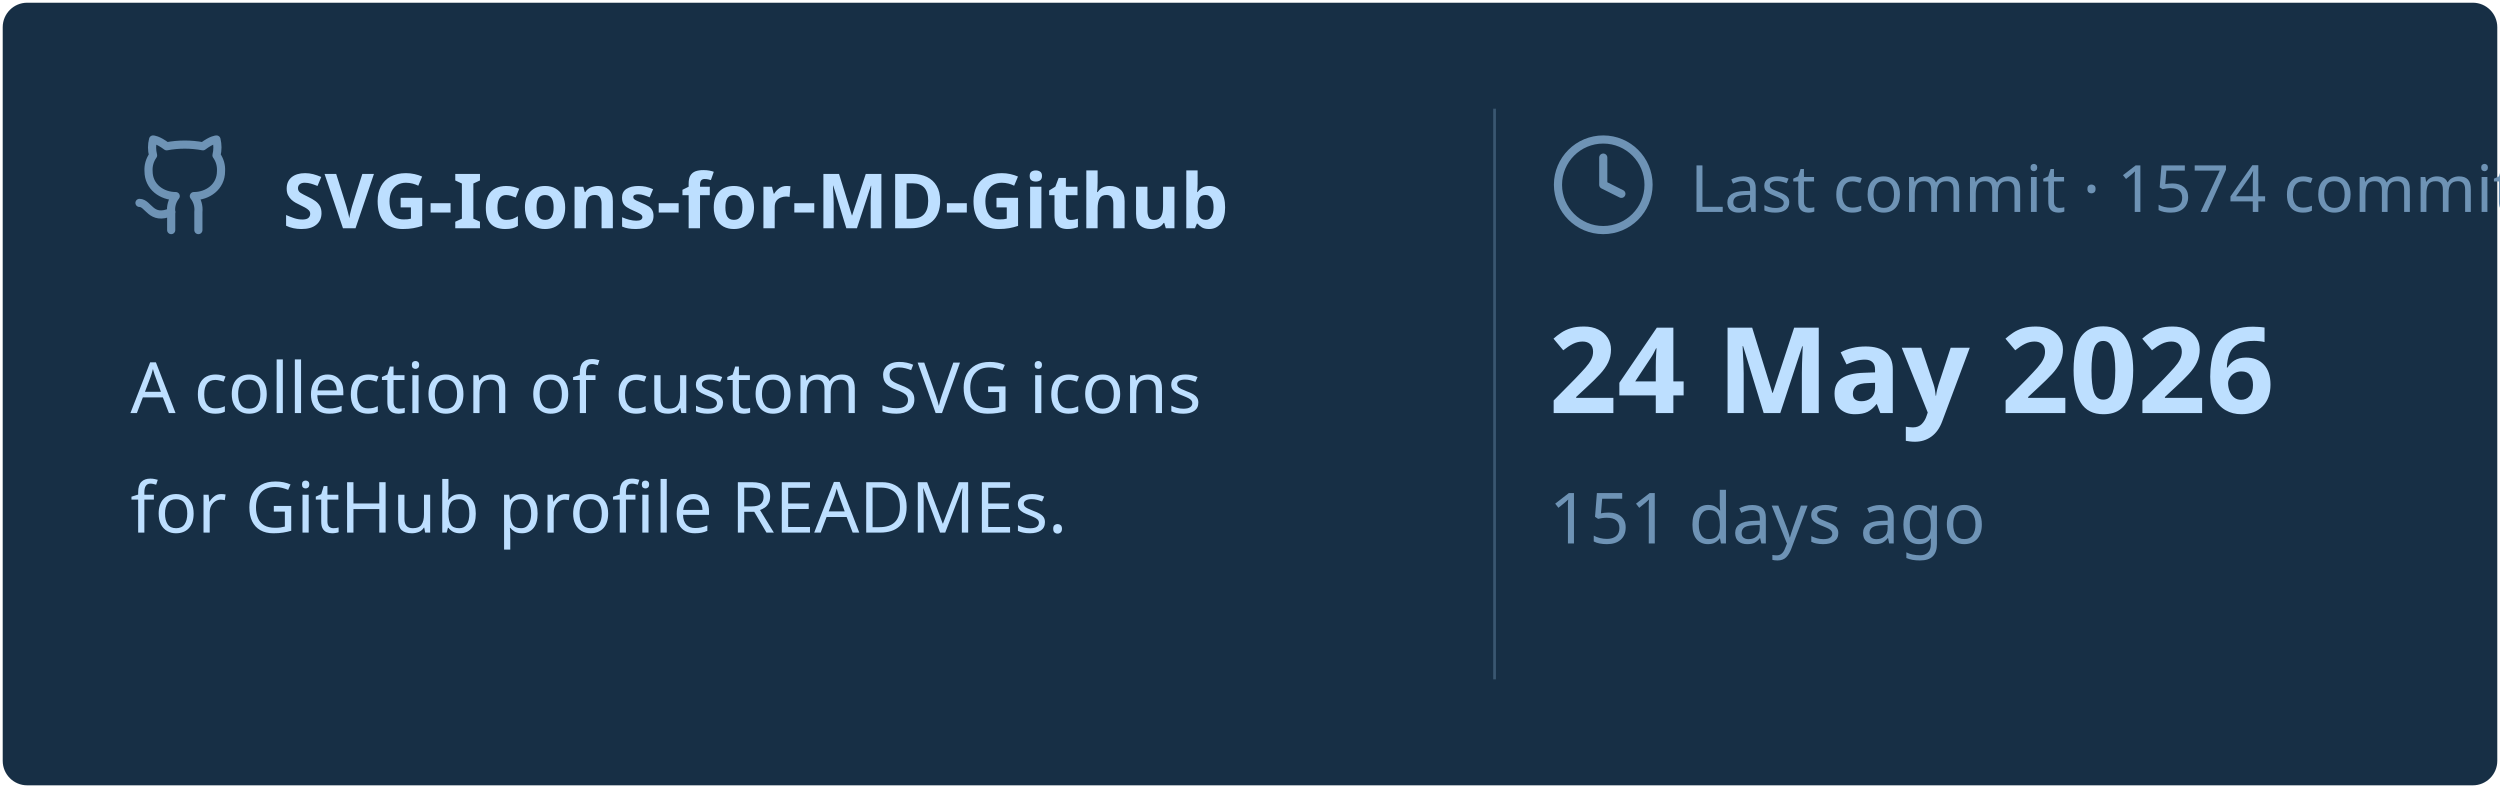
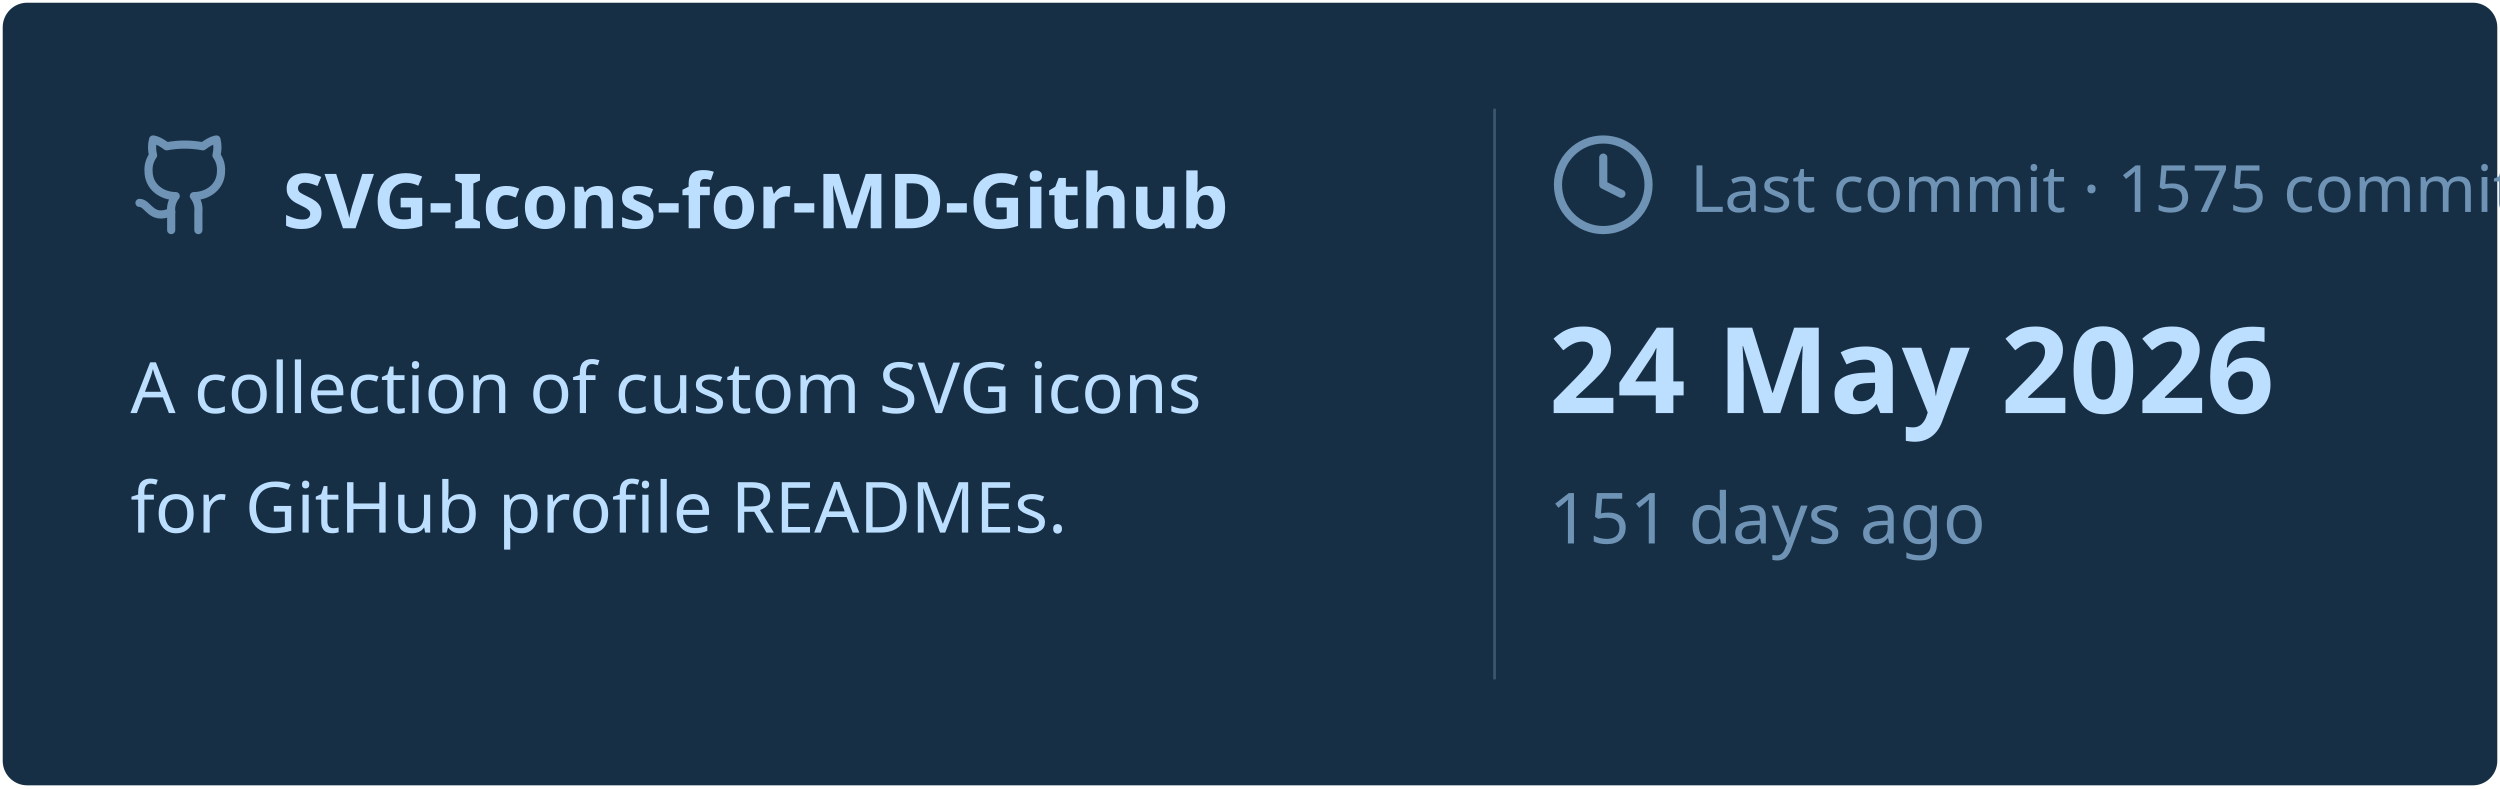
<svg xmlns="http://www.w3.org/2000/svg" viewBox="0 0 460 145" width="460px" height="145px">
  <rect stroke="#000000" stroke-opacity="0" fill="#172F45" rx="4.5" x="0.5" y="0.5" width="459" height="144" />
  <g transform="translate(24, 42)">
    <svg x="0" y="-18" width="20" height="20" viewBox="0 0 24 24" fill="none" stroke="#6E93B5" stroke-width="1.8" stroke-linecap="round" stroke-linejoin="round">
      <path d="M15 22v-4a4.8 4.8 0 0 0-1-3.5c3 0 6-2 6-5.5.08-1.25-.27-2.48-1-3.5.28-1.15.28-2.35 0-3.5 0 0-1 0-3 1.5-2.64-.5-5.36-.5-8 0C6 2 5 2 5 2c-.3 1.15-.3 2.35 0 3.5A5.403 5.403 0 0 0 4 9c0 3.5 3 5.5 6 5.5-.39.49-.68 1.05-.85 1.65-.17.6-.22 1.23-.15 1.85v4" />
      <path d="M9 18c-4.51 2-5-2-7-2" />
    </svg>
    <text x="28" y="0" font-family="&quot;Segoe UI&quot;, Ubuntu, sans-serif" font-size="14" font-weight="700" fill="#BDDFFF">SVG-Icons-for-MD-Github</text>
  </g>
  <text x="24" y="76" font-family="&quot;Segoe UI&quot;, Ubuntu, sans-serif" font-size="13" font-weight="400" fill="#BDDFFF">A collection of custom SVG icons</text>
  <text x="24" y="98" font-family="&quot;Segoe UI&quot;, Ubuntu, sans-serif" font-size="13" font-weight="400" fill="#BDDFFF">for GitHub profile READMEs.</text>
  <line x1="275" y1="20" x2="275" y2="125" stroke="#6E93B5" stroke-width="0.5" stroke-opacity="0.4" />
  <svg x="285" y="24" width="20" height="20" viewBox="0 0 24 24" fill="none" stroke="#6E93B5" stroke-width="1.8" stroke-linecap="round" stroke-linejoin="round">
    <circle cx="12" cy="12" r="10" />
    <polyline points="12 6 12 12 16 14" />
  </svg>
-   <text x="311" y="39" font-family="&quot;Segoe UI&quot;, Ubuntu, sans-serif" font-size="12" font-weight="400" fill="#6E93B5">Last commit · 1574 commits</text>
+   <text x="311" y="39" font-family="&quot;Segoe UI&quot;, Ubuntu, sans-serif" font-size="12" font-weight="400" fill="#6E93B5">Last commit · 1575 commits</text>
  <text x="285" y="76" font-family="&quot;Segoe UI&quot;, Ubuntu, sans-serif" font-size="22" font-weight="700" fill="#BDDFFF">24 May 2026</text>
  <text x="285" y="100" font-family="&quot;Segoe UI&quot;, Ubuntu, sans-serif" font-size="13" font-weight="400" fill="#6E93B5">151 days ago</text>
</svg>
